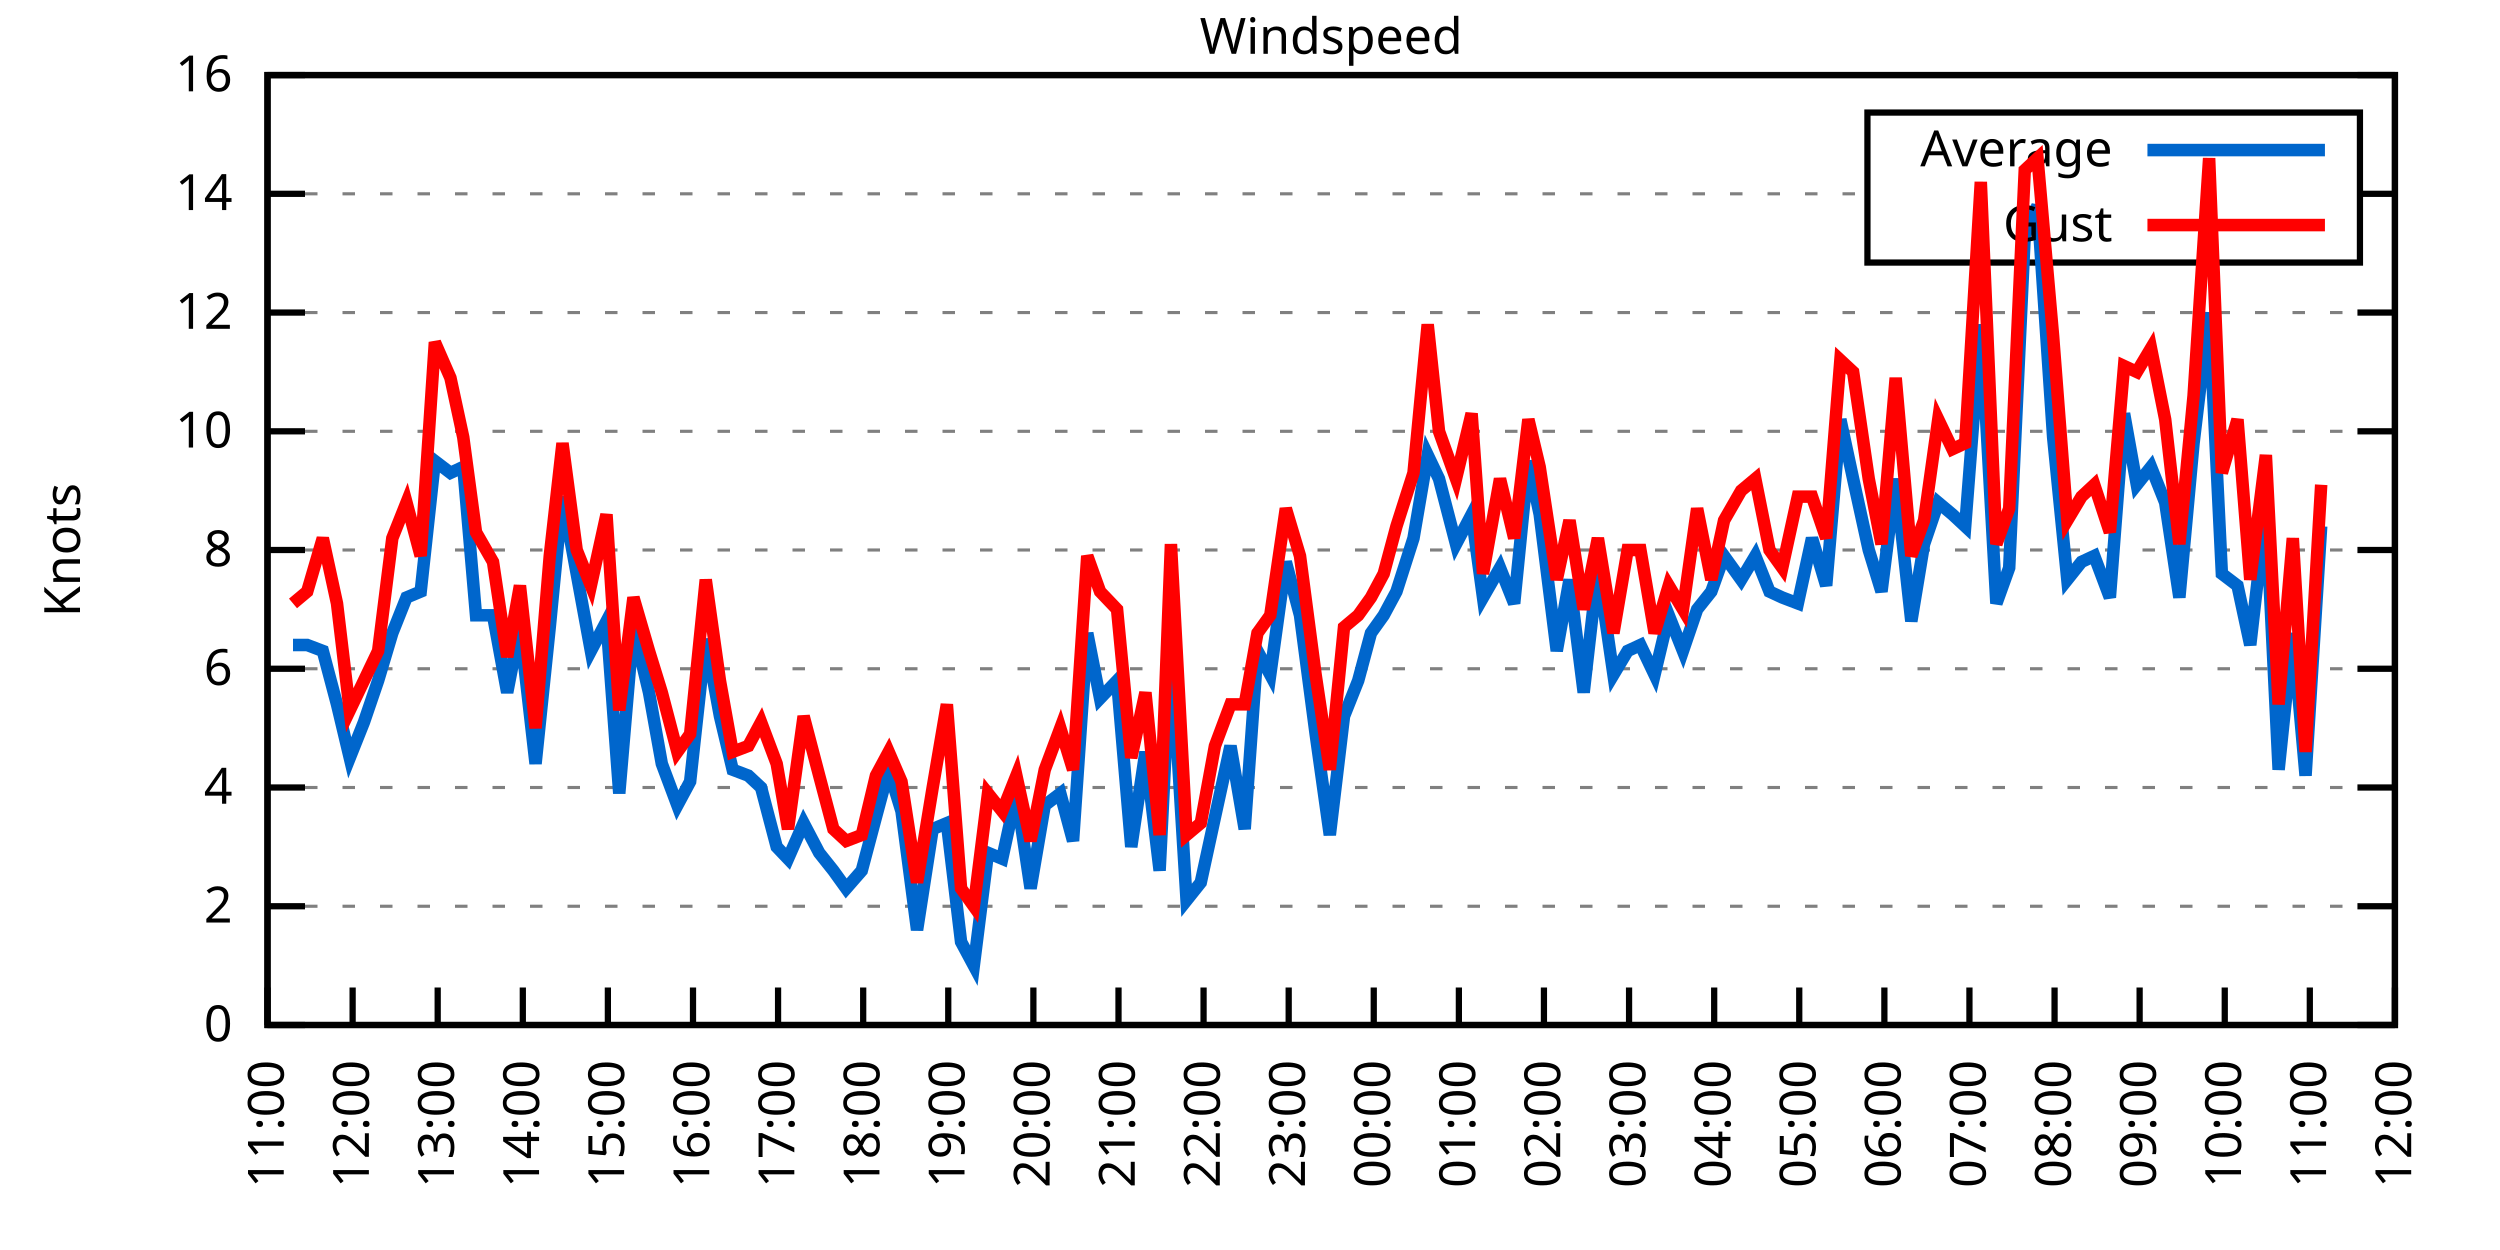
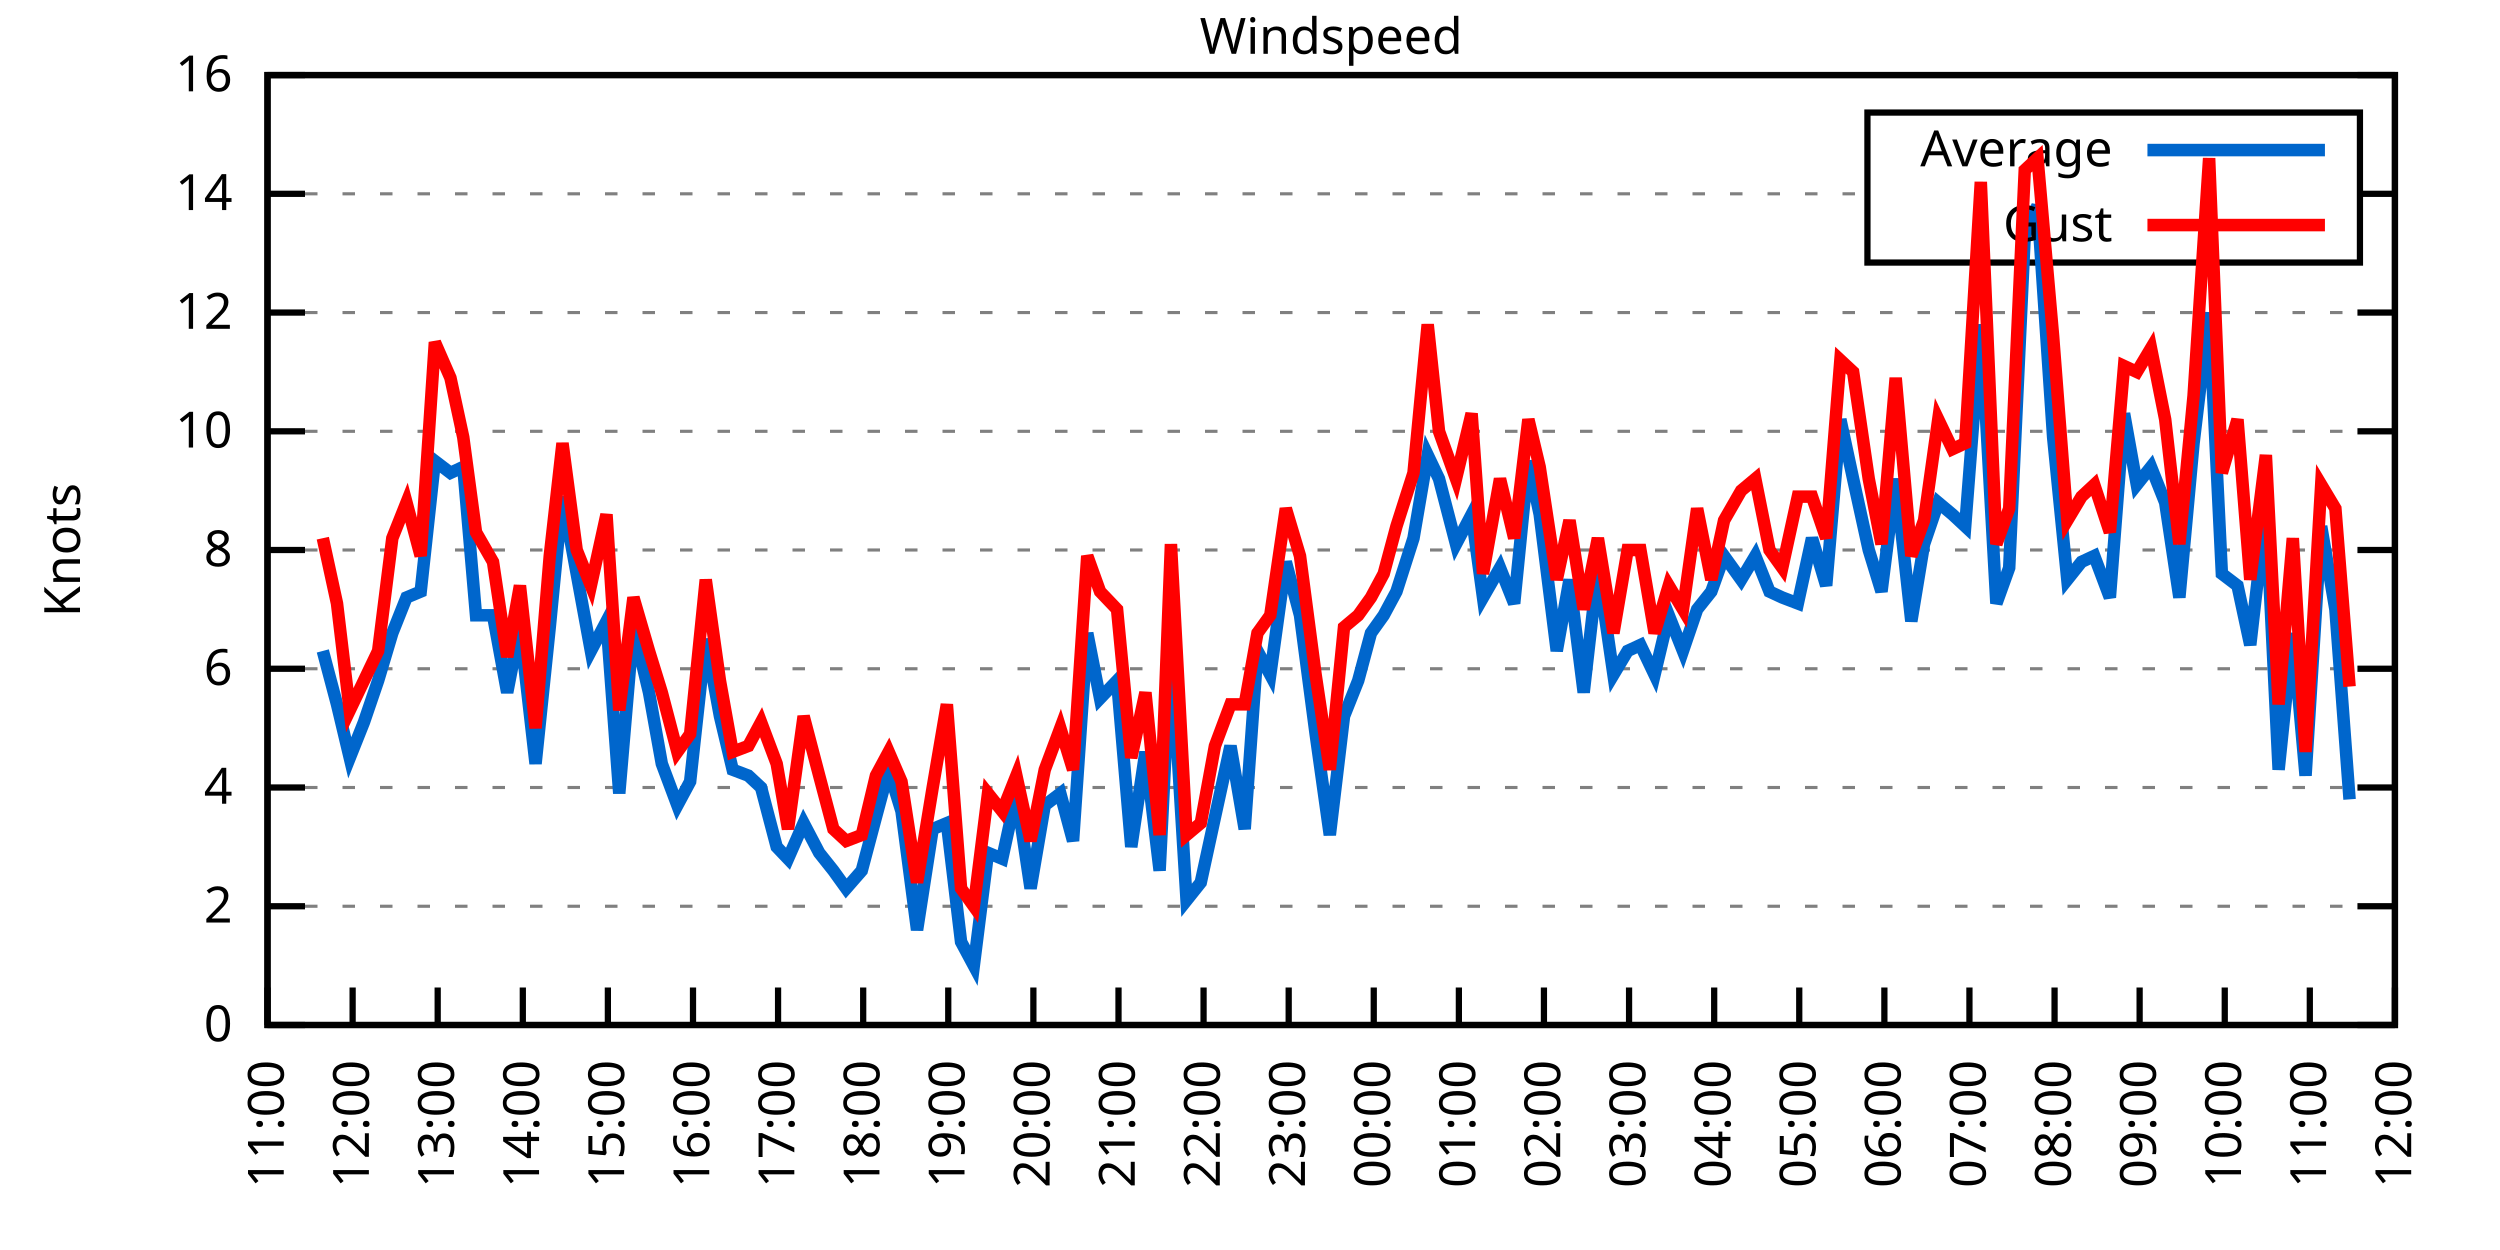
<svg xmlns="http://www.w3.org/2000/svg" xmlns:xlink="http://www.w3.org/1999/xlink" width="400" height="200" viewBox="0 0 400 200">
  <g id="gnuplot_canvas">
    <rect x="0" y="0" width="400" height="200" fill="none" />
    <defs>
      <circle id="gpDot" r="0.5" stroke-width="0.5" stroke="currentColor" />
      <path id="gpPt0" stroke-width="0.333" stroke="currentColor" d="M-1,0 h2 M0,-1 v2" />
      <path id="gpPt1" stroke-width="0.333" stroke="currentColor" d="M-1,-1 L1,1 M1,-1 L-1,1" />
      <path id="gpPt2" stroke-width="0.333" stroke="currentColor" d="M-1,0 L1,0 M0,-1 L0,1 M-1,-1 L1,1 M-1,1 L1,-1" />
      <rect id="gpPt3" stroke-width="0.333" stroke="currentColor" x="-1" y="-1" width="2" height="2" />
      <rect id="gpPt4" stroke-width="0.333" stroke="currentColor" fill="currentColor" x="-1" y="-1" width="2" height="2" />
      <circle id="gpPt5" stroke-width="0.333" stroke="currentColor" cx="0" cy="0" r="1" />
      <use xlink:href="#gpPt5" id="gpPt6" fill="currentColor" stroke="none" />
      <path id="gpPt7" stroke-width="0.333" stroke="currentColor" d="M0,-1.33 L-1.33,0.67 L1.33,0.67 z" />
      <use xlink:href="#gpPt7" id="gpPt8" fill="currentColor" stroke="none" />
      <use xlink:href="#gpPt7" id="gpPt9" stroke="currentColor" transform="rotate(180)" />
      <use xlink:href="#gpPt9" id="gpPt10" fill="currentColor" stroke="none" />
      <use xlink:href="#gpPt3" id="gpPt11" stroke="currentColor" transform="rotate(45)" />
      <use xlink:href="#gpPt11" id="gpPt12" fill="currentColor" stroke="none" />
      <path id="gpPt13" stroke-width="0.333" stroke="currentColor" d="M0,1.330 L1.265,0.411 L0.782,-1.067 L-0.782,-1.076 L-1.265,0.411 z" />
      <use xlink:href="#gpPt13" id="gpPt14" fill="currentColor" stroke="none" />
      <filter id="textbox" filterUnits="objectBoundingBox" x="0" y="0" height="1" width="1">
        <feFlood flood-color="white" flood-opacity="1" result="bgnd" />
        <feComposite in="SourceGraphic" in2="bgnd" operator="atop" />
      </filter>
      <filter id="greybox" filterUnits="objectBoundingBox" x="0" y="0" height="1" width="1">
        <feFlood flood-color="lightgrey" flood-opacity="1" result="grey" />
        <feComposite in="SourceGraphic" in2="grey" operator="atop" />
      </filter>
    </defs>
    <g fill="none" color="white" stroke="currentColor" stroke-width="1.00" stroke-linecap="butt" stroke-linejoin="miter">
</g>
    <g fill="none" color="black" stroke="currentColor" stroke-width="1.00" stroke-linecap="butt" stroke-linejoin="miter">
      <g stroke="none" shape-rendering="crispEdges">
        <polygon fill="rgb(255, 255, 255)" points="42.80,164.00 383.18,164.00 383.18,12.02 42.80,12.02 " />
      </g>
    </g>
    <g fill="none" color="black" stroke="currentColor" stroke-width="1.00" stroke-linecap="butt" stroke-linejoin="miter">
</g>
    <g fill="none" color="black" stroke="black" stroke-width="0.50" stroke-linecap="butt" stroke-linejoin="miter">
</g>
    <g fill="none" color="gray" stroke="currentColor" stroke-width="0.50" stroke-linecap="butt" stroke-linejoin="miter">
      <path stroke="gray" stroke-dasharray="2,4" class="gridline" d="M42.80,164.00 L383.19,164.00  " />
    </g>
    <g fill="none" color="gray" stroke="gray" stroke-width="1.00" stroke-linecap="butt" stroke-linejoin="miter">
</g>
    <g fill="none" color="black" stroke="currentColor" stroke-width="1.00" stroke-linecap="butt" stroke-linejoin="miter">
      <path stroke="black" d="M42.80,164.00 L48.80,164.00 M383.19,164.00 L377.19,164.00  " />
      <g transform="translate(37.20,166.60)" stroke="none" fill="black" font-family="Sans" font-size="8.00" text-anchor="end">
        <text>
          <tspan font-family="Sans"> 0</tspan>
        </text>
      </g>
    </g>
    <g fill="none" color="black" stroke="currentColor" stroke-width="1.00" stroke-linecap="butt" stroke-linejoin="miter">
</g>
    <g fill="none" color="black" stroke="black" stroke-width="0.50" stroke-linecap="butt" stroke-linejoin="miter">
</g>
    <g fill="none" color="gray" stroke="currentColor" stroke-width="0.50" stroke-linecap="butt" stroke-linejoin="miter">
      <path stroke="gray" stroke-dasharray="2,4" class="gridline" d="M42.80,145.00 L383.19,145.00  " />
    </g>
    <g fill="none" color="gray" stroke="gray" stroke-width="1.00" stroke-linecap="butt" stroke-linejoin="miter">
</g>
    <g fill="none" color="black" stroke="currentColor" stroke-width="1.00" stroke-linecap="butt" stroke-linejoin="miter">
      <path stroke="black" d="M42.80,145.00 L48.80,145.00 M383.19,145.00 L377.19,145.00  " />
      <g transform="translate(37.20,147.60)" stroke="none" fill="black" font-family="Sans" font-size="8.00" text-anchor="end">
        <text>
          <tspan font-family="Sans"> 2</tspan>
        </text>
      </g>
    </g>
    <g fill="none" color="black" stroke="currentColor" stroke-width="1.00" stroke-linecap="butt" stroke-linejoin="miter">
</g>
    <g fill="none" color="black" stroke="black" stroke-width="0.50" stroke-linecap="butt" stroke-linejoin="miter">
</g>
    <g fill="none" color="gray" stroke="currentColor" stroke-width="0.50" stroke-linecap="butt" stroke-linejoin="miter">
      <path stroke="gray" stroke-dasharray="2,4" class="gridline" d="M42.80,126.00 L383.19,126.00  " />
    </g>
    <g fill="none" color="gray" stroke="gray" stroke-width="1.00" stroke-linecap="butt" stroke-linejoin="miter">
</g>
    <g fill="none" color="black" stroke="currentColor" stroke-width="1.00" stroke-linecap="butt" stroke-linejoin="miter">
      <path stroke="black" d="M42.80,126.00 L48.80,126.00 M383.19,126.00 L377.19,126.00  " />
      <g transform="translate(37.20,128.60)" stroke="none" fill="black" font-family="Sans" font-size="8.00" text-anchor="end">
        <text>
          <tspan font-family="Sans"> 4</tspan>
        </text>
      </g>
    </g>
    <g fill="none" color="black" stroke="currentColor" stroke-width="1.00" stroke-linecap="butt" stroke-linejoin="miter">
</g>
    <g fill="none" color="black" stroke="black" stroke-width="0.50" stroke-linecap="butt" stroke-linejoin="miter">
</g>
    <g fill="none" color="gray" stroke="currentColor" stroke-width="0.50" stroke-linecap="butt" stroke-linejoin="miter">
      <path stroke="gray" stroke-dasharray="2,4" class="gridline" d="M42.80,107.00 L383.19,107.00  " />
    </g>
    <g fill="none" color="gray" stroke="gray" stroke-width="1.00" stroke-linecap="butt" stroke-linejoin="miter">
</g>
    <g fill="none" color="black" stroke="currentColor" stroke-width="1.00" stroke-linecap="butt" stroke-linejoin="miter">
      <path stroke="black" d="M42.80,107.00 L48.80,107.00 M383.19,107.00 L377.19,107.00  " />
      <g transform="translate(37.20,109.60)" stroke="none" fill="black" font-family="Sans" font-size="8.00" text-anchor="end">
        <text>
          <tspan font-family="Sans"> 6</tspan>
        </text>
      </g>
    </g>
    <g fill="none" color="black" stroke="currentColor" stroke-width="1.00" stroke-linecap="butt" stroke-linejoin="miter">
</g>
    <g fill="none" color="black" stroke="black" stroke-width="0.50" stroke-linecap="butt" stroke-linejoin="miter">
</g>
    <g fill="none" color="gray" stroke="currentColor" stroke-width="0.50" stroke-linecap="butt" stroke-linejoin="miter">
      <path stroke="gray" stroke-dasharray="2,4" class="gridline" d="M42.80,88.00 L383.19,88.00  " />
    </g>
    <g fill="none" color="gray" stroke="gray" stroke-width="1.00" stroke-linecap="butt" stroke-linejoin="miter">
</g>
    <g fill="none" color="black" stroke="currentColor" stroke-width="1.00" stroke-linecap="butt" stroke-linejoin="miter">
      <path stroke="black" d="M42.80,88.00 L48.80,88.00 M383.19,88.00 L377.19,88.00  " />
      <g transform="translate(37.20,90.60)" stroke="none" fill="black" font-family="Sans" font-size="8.00" text-anchor="end">
        <text>
          <tspan font-family="Sans"> 8</tspan>
        </text>
      </g>
    </g>
    <g fill="none" color="black" stroke="currentColor" stroke-width="1.00" stroke-linecap="butt" stroke-linejoin="miter">
</g>
    <g fill="none" color="black" stroke="black" stroke-width="0.50" stroke-linecap="butt" stroke-linejoin="miter">
</g>
    <g fill="none" color="gray" stroke="currentColor" stroke-width="0.50" stroke-linecap="butt" stroke-linejoin="miter">
      <path stroke="gray" stroke-dasharray="2,4" class="gridline" d="M42.80,69.01 L383.19,69.01  " />
    </g>
    <g fill="none" color="gray" stroke="gray" stroke-width="1.00" stroke-linecap="butt" stroke-linejoin="miter">
</g>
    <g fill="none" color="black" stroke="currentColor" stroke-width="1.00" stroke-linecap="butt" stroke-linejoin="miter">
      <path stroke="black" d="M42.80,69.01 L48.80,69.01 M383.19,69.01 L377.19,69.01  " />
      <g transform="translate(37.20,71.61)" stroke="none" fill="black" font-family="Sans" font-size="8.00" text-anchor="end">
        <text>
          <tspan font-family="Sans"> 10</tspan>
        </text>
      </g>
    </g>
    <g fill="none" color="black" stroke="currentColor" stroke-width="1.00" stroke-linecap="butt" stroke-linejoin="miter">
</g>
    <g fill="none" color="black" stroke="black" stroke-width="0.50" stroke-linecap="butt" stroke-linejoin="miter">
</g>
    <g fill="none" color="gray" stroke="currentColor" stroke-width="0.50" stroke-linecap="butt" stroke-linejoin="miter">
      <path stroke="gray" stroke-dasharray="2,4" class="gridline" d="M42.80,50.01 L383.19,50.01  " />
    </g>
    <g fill="none" color="gray" stroke="gray" stroke-width="1.00" stroke-linecap="butt" stroke-linejoin="miter">
</g>
    <g fill="none" color="black" stroke="currentColor" stroke-width="1.00" stroke-linecap="butt" stroke-linejoin="miter">
      <path stroke="black" d="M42.80,50.01 L48.80,50.01 M383.19,50.01 L377.19,50.01  " />
      <g transform="translate(37.20,52.61)" stroke="none" fill="black" font-family="Sans" font-size="8.00" text-anchor="end">
        <text>
          <tspan font-family="Sans"> 12</tspan>
        </text>
      </g>
    </g>
    <g fill="none" color="black" stroke="currentColor" stroke-width="1.00" stroke-linecap="butt" stroke-linejoin="miter">
</g>
    <g fill="none" color="black" stroke="black" stroke-width="0.50" stroke-linecap="butt" stroke-linejoin="miter">
</g>
    <g fill="none" color="gray" stroke="currentColor" stroke-width="0.50" stroke-linecap="butt" stroke-linejoin="miter">
      <path stroke="gray" stroke-dasharray="2,4" class="gridline" d="M42.80,31.01 L298.79,31.01 M377.59,31.01 L383.19,31.01  " />
    </g>
    <g fill="none" color="gray" stroke="gray" stroke-width="1.00" stroke-linecap="butt" stroke-linejoin="miter">
</g>
    <g fill="none" color="black" stroke="currentColor" stroke-width="1.00" stroke-linecap="butt" stroke-linejoin="miter">
      <path stroke="black" d="M42.80,31.01 L48.80,31.01 M383.19,31.01 L377.19,31.01  " />
      <g transform="translate(37.20,33.61)" stroke="none" fill="black" font-family="Sans" font-size="8.00" text-anchor="end">
        <text>
          <tspan font-family="Sans"> 14</tspan>
        </text>
      </g>
    </g>
    <g fill="none" color="black" stroke="currentColor" stroke-width="1.00" stroke-linecap="butt" stroke-linejoin="miter">
</g>
    <g fill="none" color="black" stroke="black" stroke-width="0.50" stroke-linecap="butt" stroke-linejoin="miter">
</g>
    <g fill="none" color="gray" stroke="currentColor" stroke-width="0.50" stroke-linecap="butt" stroke-linejoin="miter">
      <path stroke="gray" stroke-dasharray="2,4" class="gridline" d="M42.80,12.01 L383.19,12.01  " />
    </g>
    <g fill="none" color="gray" stroke="gray" stroke-width="1.00" stroke-linecap="butt" stroke-linejoin="miter">
</g>
    <g fill="none" color="black" stroke="currentColor" stroke-width="1.00" stroke-linecap="butt" stroke-linejoin="miter">
      <path stroke="black" d="M42.80,12.01 L48.80,12.01 M383.19,12.01 L377.19,12.01  " />
      <g transform="translate(37.20,14.61)" stroke="none" fill="black" font-family="Sans" font-size="8.00" text-anchor="end">
        <text>
          <tspan font-family="Sans"> 16</tspan>
        </text>
      </g>
    </g>
    <g fill="none" color="black" stroke="currentColor" stroke-width="1.00" stroke-linecap="butt" stroke-linejoin="miter">
      <path stroke="black" d="M42.80,164.00 L42.80,158.00  " />
      <g transform="translate(45.40,169.60) rotate(270.00)" stroke="none" fill="black" font-family="Sans" font-size="8.00" text-anchor="end">
        <text>
          <tspan font-family="Sans">11:00</tspan>
        </text>
      </g>
    </g>
    <g fill="none" color="black" stroke="currentColor" stroke-width="1.00" stroke-linecap="butt" stroke-linejoin="miter">
      <path stroke="black" d="M56.42,164.00 L56.42,158.00  " />
      <g transform="translate(59.02,169.60) rotate(270.00)" stroke="none" fill="black" font-family="Sans" font-size="8.00" text-anchor="end">
        <text>
          <tspan font-family="Sans">12:00</tspan>
        </text>
      </g>
    </g>
    <g fill="none" color="black" stroke="currentColor" stroke-width="1.00" stroke-linecap="butt" stroke-linejoin="miter">
      <path stroke="black" d="M70.03,164.00 L70.03,158.00  " />
      <g transform="translate(72.63,169.60) rotate(270.00)" stroke="none" fill="black" font-family="Sans" font-size="8.00" text-anchor="end">
        <text>
          <tspan font-family="Sans">13:00</tspan>
        </text>
      </g>
    </g>
    <g fill="none" color="black" stroke="currentColor" stroke-width="1.00" stroke-linecap="butt" stroke-linejoin="miter">
      <path stroke="black" d="M83.65,164.00 L83.65,158.00  " />
      <g transform="translate(86.25,169.60) rotate(270.00)" stroke="none" fill="black" font-family="Sans" font-size="8.00" text-anchor="end">
        <text>
          <tspan font-family="Sans">14:00</tspan>
        </text>
      </g>
    </g>
    <g fill="none" color="black" stroke="currentColor" stroke-width="1.00" stroke-linecap="butt" stroke-linejoin="miter">
      <path stroke="black" d="M97.26,164.00 L97.26,158.00  " />
      <g transform="translate(99.86,169.60) rotate(270.00)" stroke="none" fill="black" font-family="Sans" font-size="8.00" text-anchor="end">
        <text>
          <tspan font-family="Sans">15:00</tspan>
        </text>
      </g>
    </g>
    <g fill="none" color="black" stroke="currentColor" stroke-width="1.00" stroke-linecap="butt" stroke-linejoin="miter">
      <path stroke="black" d="M110.88,164.00 L110.88,158.00  " />
      <g transform="translate(113.48,169.60) rotate(270.00)" stroke="none" fill="black" font-family="Sans" font-size="8.00" text-anchor="end">
        <text>
          <tspan font-family="Sans">16:00</tspan>
        </text>
      </g>
    </g>
    <g fill="none" color="black" stroke="currentColor" stroke-width="1.00" stroke-linecap="butt" stroke-linejoin="miter">
      <path stroke="black" d="M124.49,164.00 L124.49,158.00  " />
      <g transform="translate(127.09,169.60) rotate(270.00)" stroke="none" fill="black" font-family="Sans" font-size="8.00" text-anchor="end">
        <text>
          <tspan font-family="Sans">17:00</tspan>
        </text>
      </g>
    </g>
    <g fill="none" color="black" stroke="currentColor" stroke-width="1.00" stroke-linecap="butt" stroke-linejoin="miter">
      <path stroke="black" d="M138.11,164.00 L138.11,158.00  " />
      <g transform="translate(140.71,169.60) rotate(270.00)" stroke="none" fill="black" font-family="Sans" font-size="8.00" text-anchor="end">
        <text>
          <tspan font-family="Sans">18:00</tspan>
        </text>
      </g>
    </g>
    <g fill="none" color="black" stroke="currentColor" stroke-width="1.00" stroke-linecap="butt" stroke-linejoin="miter">
      <path stroke="black" d="M151.72,164.00 L151.72,158.00  " />
      <g transform="translate(154.32,169.60) rotate(270.00)" stroke="none" fill="black" font-family="Sans" font-size="8.00" text-anchor="end">
        <text>
          <tspan font-family="Sans">19:00</tspan>
        </text>
      </g>
    </g>
    <g fill="none" color="black" stroke="currentColor" stroke-width="1.00" stroke-linecap="butt" stroke-linejoin="miter">
      <path stroke="black" d="M165.34,164.00 L165.34,158.00  " />
      <g transform="translate(167.94,169.60) rotate(270.00)" stroke="none" fill="black" font-family="Sans" font-size="8.00" text-anchor="end">
        <text>
          <tspan font-family="Sans">20:00</tspan>
        </text>
      </g>
    </g>
    <g fill="none" color="black" stroke="currentColor" stroke-width="1.00" stroke-linecap="butt" stroke-linejoin="miter">
      <path stroke="black" d="M178.96,164.00 L178.96,158.00  " />
      <g transform="translate(181.56,169.60) rotate(270.00)" stroke="none" fill="black" font-family="Sans" font-size="8.00" text-anchor="end">
        <text>
          <tspan font-family="Sans">21:00</tspan>
        </text>
      </g>
    </g>
    <g fill="none" color="black" stroke="currentColor" stroke-width="1.00" stroke-linecap="butt" stroke-linejoin="miter">
      <path stroke="black" d="M192.57,164.00 L192.57,158.00  " />
      <g transform="translate(195.17,169.60) rotate(270.00)" stroke="none" fill="black" font-family="Sans" font-size="8.00" text-anchor="end">
        <text>
          <tspan font-family="Sans">22:00</tspan>
        </text>
      </g>
    </g>
    <g fill="none" color="black" stroke="currentColor" stroke-width="1.00" stroke-linecap="butt" stroke-linejoin="miter">
      <path stroke="black" d="M206.19,164.00 L206.19,158.00  " />
      <g transform="translate(208.79,169.60) rotate(270.00)" stroke="none" fill="black" font-family="Sans" font-size="8.00" text-anchor="end">
        <text>
          <tspan font-family="Sans">23:00</tspan>
        </text>
      </g>
    </g>
    <g fill="none" color="black" stroke="currentColor" stroke-width="1.00" stroke-linecap="butt" stroke-linejoin="miter">
      <path stroke="black" d="M219.80,164.00 L219.80,158.00  " />
      <g transform="translate(222.40,169.60) rotate(270.00)" stroke="none" fill="black" font-family="Sans" font-size="8.00" text-anchor="end">
        <text>
          <tspan font-family="Sans">00:00</tspan>
        </text>
      </g>
    </g>
    <g fill="none" color="black" stroke="currentColor" stroke-width="1.00" stroke-linecap="butt" stroke-linejoin="miter">
      <path stroke="black" d="M233.42,164.00 L233.42,158.00  " />
      <g transform="translate(236.02,169.60) rotate(270.00)" stroke="none" fill="black" font-family="Sans" font-size="8.00" text-anchor="end">
        <text>
          <tspan font-family="Sans">01:00</tspan>
        </text>
      </g>
    </g>
    <g fill="none" color="black" stroke="currentColor" stroke-width="1.00" stroke-linecap="butt" stroke-linejoin="miter">
      <path stroke="black" d="M247.03,164.00 L247.03,158.00  " />
      <g transform="translate(249.63,169.60) rotate(270.00)" stroke="none" fill="black" font-family="Sans" font-size="8.00" text-anchor="end">
        <text>
          <tspan font-family="Sans">02:00</tspan>
        </text>
      </g>
    </g>
    <g fill="none" color="black" stroke="currentColor" stroke-width="1.00" stroke-linecap="butt" stroke-linejoin="miter">
      <path stroke="black" d="M260.65,164.00 L260.65,158.00  " />
      <g transform="translate(263.25,169.60) rotate(270.00)" stroke="none" fill="black" font-family="Sans" font-size="8.00" text-anchor="end">
        <text>
          <tspan font-family="Sans">03:00</tspan>
        </text>
      </g>
    </g>
    <g fill="none" color="black" stroke="currentColor" stroke-width="1.00" stroke-linecap="butt" stroke-linejoin="miter">
      <path stroke="black" d="M274.27,164.00 L274.27,158.00  " />
      <g transform="translate(276.87,169.60) rotate(270.00)" stroke="none" fill="black" font-family="Sans" font-size="8.00" text-anchor="end">
        <text>
          <tspan font-family="Sans">04:00</tspan>
        </text>
      </g>
    </g>
    <g fill="none" color="black" stroke="currentColor" stroke-width="1.00" stroke-linecap="butt" stroke-linejoin="miter">
      <path stroke="black" d="M287.88,164.00 L287.88,158.00  " />
      <g transform="translate(290.48,169.60) rotate(270.00)" stroke="none" fill="black" font-family="Sans" font-size="8.00" text-anchor="end">
        <text>
          <tspan font-family="Sans">05:00</tspan>
        </text>
      </g>
    </g>
    <g fill="none" color="black" stroke="currentColor" stroke-width="1.00" stroke-linecap="butt" stroke-linejoin="miter">
      <path stroke="black" d="M301.50,164.00 L301.50,158.00  " />
      <g transform="translate(304.10,169.60) rotate(270.00)" stroke="none" fill="black" font-family="Sans" font-size="8.00" text-anchor="end">
        <text>
          <tspan font-family="Sans">06:00</tspan>
        </text>
      </g>
    </g>
    <g fill="none" color="black" stroke="currentColor" stroke-width="1.00" stroke-linecap="butt" stroke-linejoin="miter">
      <path stroke="black" d="M315.11,164.00 L315.11,158.00  " />
      <g transform="translate(317.71,169.60) rotate(270.00)" stroke="none" fill="black" font-family="Sans" font-size="8.00" text-anchor="end">
        <text>
          <tspan font-family="Sans">07:00</tspan>
        </text>
      </g>
    </g>
    <g fill="none" color="black" stroke="currentColor" stroke-width="1.00" stroke-linecap="butt" stroke-linejoin="miter">
      <path stroke="black" d="M328.73,164.00 L328.73,158.00  " />
      <g transform="translate(331.33,169.60) rotate(270.00)" stroke="none" fill="black" font-family="Sans" font-size="8.00" text-anchor="end">
        <text>
          <tspan font-family="Sans">08:00</tspan>
        </text>
      </g>
    </g>
    <g fill="none" color="black" stroke="currentColor" stroke-width="1.00" stroke-linecap="butt" stroke-linejoin="miter">
      <path stroke="black" d="M342.34,164.00 L342.34,158.00  " />
      <g transform="translate(344.94,169.60) rotate(270.00)" stroke="none" fill="black" font-family="Sans" font-size="8.00" text-anchor="end">
        <text>
          <tspan font-family="Sans">09:00</tspan>
        </text>
      </g>
    </g>
    <g fill="none" color="black" stroke="currentColor" stroke-width="1.00" stroke-linecap="butt" stroke-linejoin="miter">
      <path stroke="black" d="M355.96,164.00 L355.96,158.00  " />
      <g transform="translate(358.56,169.60) rotate(270.00)" stroke="none" fill="black" font-family="Sans" font-size="8.00" text-anchor="end">
        <text>
          <tspan font-family="Sans">10:00</tspan>
        </text>
      </g>
    </g>
    <g fill="none" color="black" stroke="currentColor" stroke-width="1.00" stroke-linecap="butt" stroke-linejoin="miter">
      <path stroke="black" d="M369.57,164.00 L369.57,158.00  " />
      <g transform="translate(372.17,169.60) rotate(270.00)" stroke="none" fill="black" font-family="Sans" font-size="8.00" text-anchor="end">
        <text>
          <tspan font-family="Sans">11:00</tspan>
        </text>
      </g>
    </g>
    <g fill="none" color="black" stroke="currentColor" stroke-width="1.00" stroke-linecap="butt" stroke-linejoin="miter">
      <path stroke="black" d="M383.19,164.00 L383.19,158.00  " />
      <g transform="translate(385.79,169.60) rotate(270.00)" stroke="none" fill="black" font-family="Sans" font-size="8.00" text-anchor="end">
        <text>
          <tspan font-family="Sans">12:00</tspan>
        </text>
      </g>
    </g>
    <g fill="none" color="black" stroke="currentColor" stroke-width="1.00" stroke-linecap="butt" stroke-linejoin="miter">
</g>
    <g fill="none" color="black" stroke="currentColor" stroke-width="1.00" stroke-linecap="butt" stroke-linejoin="miter">
      <path stroke="black" d="M42.80,12.01 L42.80,164.00 L383.19,164.00 L383.19,12.01 L42.80,12.01 Z  " />
    </g>
    <g fill="none" color="black" stroke="currentColor" stroke-width="1.00" stroke-linecap="butt" stroke-linejoin="miter">
</g>
    <g fill="none" color="black" stroke="currentColor" stroke-width="1.00" stroke-linecap="butt" stroke-linejoin="miter">
      <path stroke="black" d="M298.79,42.01 L298.79,18.01 L377.59,18.01 L377.59,42.01 L298.79,42.01 Z  " />
    </g>
    <g id="Windspeed_plot_1">
      <g fill="none" color="white" stroke="black" stroke-width="2.00" stroke-linecap="butt" stroke-linejoin="miter">
</g>
      <g fill="none" color="black" stroke="currentColor" stroke-width="2.00" stroke-linecap="butt" stroke-linejoin="miter">
        <g transform="translate(337.99,26.61)" stroke="none" fill="black" font-family="Sans" font-size="8.00" text-anchor="end">
          <text>
            <tspan font-family="Sans">Average</tspan>
          </text>
        </g>
      </g>
      <g fill="none" color="black" stroke="currentColor" stroke-width="2.00" stroke-linecap="butt" stroke-linejoin="miter">
-         <path stroke="rgb(  0, 102, 204)" d="M343.59,24.01 L371.99,24.01 M46.88,103.20 L49.15,103.20 L51.65,104.15 L53.92,112.70 L55.96,121.25 L58.23,115.55   L60.50,108.90 L62.77,101.30 L65.04,95.60 L67.31,94.65 L69.58,73.76 L72.07,75.66 L74.12,74.71 L76.16,98.45   L78.88,98.45 L81.15,110.80 L83.19,100.35 L85.69,122.20 L87.96,100.35 L90.00,79.46 L92.27,91.80 L94.54,104.15   L97.04,99.40 L99.08,126.95 L101.35,100.35 L103.84,110.80 L105.89,122.20 L108.38,128.85 L110.42,125.05 L112.92,102.25   L115.19,114.60 L117.23,123.15 L119.73,124.10 L121.77,126.00 L124.27,135.50 L126.08,137.40 L128.58,131.70 L131.07,136.45   L133.34,139.30 L135.39,142.15 L137.88,139.30 L140.15,130.75 L142.19,123.15 L144.24,129.80 L146.73,148.80 L149.23,132.65   L151.50,131.70 L153.77,150.70 L155.81,154.50 L158.08,136.45 L160.35,137.40 L162.62,126.95 L164.89,142.15 L167.16,128.85   L169.65,126.95 L171.69,134.55 L173.96,101.30 L176.01,111.75 L178.73,108.90 L181.00,135.50 L183.27,120.30 L185.54,139.30   L187.35,103.20 L189.85,144.05 L192.12,141.20 L194.39,130.75 L196.88,119.35 L199.15,132.65 L201.19,104.15 L203.24,107.95   L205.73,89.90 L208.00,98.45 L210.50,117.45 L212.77,133.60 L215.04,114.60 L217.31,108.90 L219.35,101.30 L221.39,98.45   L223.43,94.65 L226.16,86.11 L228.43,72.81 L230.24,76.61 L232.96,87.06 L235.46,82.31 L237.28,95.60 L240.00,90.85   L242.27,96.55 L244.54,73.76 L246.35,82.31 L249.08,104.15 L251.12,92.75 L253.39,110.80 L255.66,90.85 L258.15,107.95   L260.42,104.15 L262.47,103.20 L264.73,107.95 L267.00,98.45 L269.27,104.15 L271.54,97.50 L273.81,94.65 L275.85,88.95   L278.58,92.75 L280.85,88.95 L283.12,94.65 L285.16,95.60 L287.65,96.55 L289.92,86.11 L292.19,93.70 L294.46,67.11   L296.50,76.61 L299.00,88.00 L301.04,94.65 L303.31,76.61 L305.81,99.40 L307.85,87.06 L310.12,80.41 L312.39,82.31   L314.43,84.21 L316.93,51.91 L319.42,96.55 L321.47,90.85 L323.96,37.66 L326.00,32.91 L328.50,69.96 L330.77,92.75   L333.04,89.90 L335.08,88.95 L337.58,95.60 L339.85,66.16 L341.89,77.56 L344.16,74.71 L346.43,80.41 L348.70,95.60   L350.97,70.91 L353.46,50.01 L355.50,91.80 L358.00,93.70 L360.04,103.20 L362.54,81.36 L364.58,123.15 L366.85,101.30   L368.89,124.10 L371.39,84.21  " />
+         <path stroke="rgb(  0, 102, 204)" d="M343.59,24.01 L371.99,24.01 M51.65,104.15 L53.92,112.70 L55.96,121.25 L58.23,115.55 L60.50,108.90 L62.77,101.30   L65.04,95.60 L67.31,94.65 L69.58,73.76 L72.07,75.66 L74.12,74.71 L76.16,98.45 L78.88,98.45 L81.15,110.80   L83.19,100.35 L85.69,122.20 L87.96,100.35 L90.00,79.46 L92.27,91.80 L94.54,104.15 L97.04,99.40 L99.08,126.95   L101.35,100.35 L103.84,110.80 L105.89,122.20 L108.38,128.85 L110.42,125.05 L112.92,102.25 L115.19,114.60 L117.23,123.15   L119.73,124.10 L121.77,126.00 L124.27,135.50 L126.08,137.40 L128.58,131.70 L131.07,136.45 L133.34,139.30 L135.39,142.15   L137.88,139.30 L140.15,130.75 L142.19,123.15 L144.24,129.80 L146.73,148.80 L149.23,132.65 L151.50,131.70 L153.77,150.70   L155.81,154.50 L158.08,136.45 L160.35,137.40 L162.62,126.95 L164.89,142.15 L167.16,128.85 L169.65,126.95 L171.69,134.55   L173.96,101.30 L176.01,111.75 L178.73,108.90 L181.00,135.50 L183.27,120.30 L185.54,139.30 L187.35,103.20 L189.85,144.05   L192.12,141.20 L194.39,130.75 L196.88,119.35 L199.15,132.65 L201.19,104.15 L203.24,107.95 L205.73,89.90 L208.00,98.45   L210.50,117.45 L212.77,133.60 L215.04,114.60 L217.31,108.90 L219.35,101.30 L221.39,98.45 L223.43,94.65 L226.16,86.11   L228.43,72.81 L230.24,76.61 L232.96,87.06 L235.46,82.31 L237.28,95.60 L240.00,90.85 L242.27,96.55 L244.54,73.76   L246.35,82.31 L249.08,104.15 L251.12,92.75 L253.39,110.80 L255.66,90.85 L258.15,107.95 L260.42,104.15 L262.47,103.20   L264.73,107.95 L267.00,98.45 L269.27,104.15 L271.54,97.50 L273.81,94.65 L275.85,88.95 L278.58,92.75 L280.85,88.95   L283.12,94.65 L285.16,95.60 L287.65,96.55 L289.92,86.11 L292.19,93.70 L294.46,67.11 L296.50,76.61 L299.00,88.00   L301.04,94.65 L303.31,76.61 L305.81,99.40 L307.85,87.06 L310.12,80.41 L312.39,82.31 L314.43,84.21 L316.93,51.91   L319.42,96.55 L321.47,90.85 L323.96,37.66 L326.00,32.91 L328.50,69.96 L330.77,92.75 L333.04,89.90 L335.08,88.95   L337.58,95.60 L339.85,66.16 L341.89,77.56 L344.16,74.71 L346.43,80.41 L348.70,95.60 L350.97,70.91 L353.46,50.01   L355.50,91.80 L358.00,93.70 L360.04,103.20 L362.54,81.36 L364.58,123.15 L366.85,101.30 L368.89,124.10 L371.39,84.21   L373.66,97.50 L375.93,127.90  " />
      </g>
    </g>
    <g id="Windspeed_plot_2">
      <g fill="none" color="black" stroke="currentColor" stroke-width="2.00" stroke-linecap="butt" stroke-linejoin="miter">
        <g transform="translate(337.99,38.61)" stroke="none" fill="black" font-family="Sans" font-size="8.00" text-anchor="end">
          <text>
            <tspan font-family="Sans">Gust</tspan>
          </text>
        </g>
      </g>
      <g fill="none" color="black" stroke="currentColor" stroke-width="2.00" stroke-linecap="butt" stroke-linejoin="miter">
-         <path stroke="rgb(255,   0,   0)" d="M343.59,36.01 L371.99,36.01 M46.88,96.55 L49.15,94.65 L51.65,86.11 L53.92,96.55 L55.96,113.65 L58.23,108.90   L60.50,104.15 L62.77,86.11 L65.04,80.41 L67.31,88.95 L69.58,54.76 L72.07,60.46 L74.12,69.96 L76.16,85.16   L78.88,89.90 L81.15,105.10 L83.19,93.70 L85.69,116.50 L87.96,88.95 L90.00,70.91 L92.27,88.00 L94.54,93.70   L97.04,82.31 L99.08,113.65 L101.35,95.60 L103.84,104.15 L105.89,110.80 L108.38,120.30 L110.42,117.45 L112.92,92.75   L115.19,108.90 L117.23,120.30 L119.73,119.35 L121.77,115.55 L124.27,122.20 L126.08,132.65 L128.58,114.60 L131.07,124.10   L133.34,132.65 L135.39,134.55 L137.88,133.60 L140.15,124.10 L142.19,120.30 L144.24,125.05 L146.73,141.20 L149.23,126.00   L151.50,112.70 L153.77,142.15 L155.81,145.00 L158.08,126.95 L160.35,129.80 L162.62,124.10 L164.89,134.55 L167.16,123.15   L169.65,116.50 L171.69,123.15 L173.96,88.95 L176.01,94.65 L178.73,97.50 L181.00,121.25 L183.27,110.80 L185.54,133.60   L187.35,87.06 L189.85,133.60 L192.12,131.70 L194.39,119.35 L196.88,112.70 L199.15,112.70 L201.19,101.30 L203.24,98.45   L205.73,81.36 L208.00,88.95 L210.50,107.95 L212.77,123.15 L215.04,100.35 L217.31,98.45 L219.35,95.60 L221.39,91.80   L223.43,84.21 L226.16,75.66 L228.43,51.91 L230.24,69.01 L232.96,76.61 L235.46,66.16 L237.28,91.80 L240.00,76.61   L242.27,86.11 L244.54,67.11 L246.35,74.71 L249.08,92.75 L251.12,83.26 L253.39,97.50 L255.66,86.11 L258.15,101.30   L260.42,88.00 L262.47,88.00 L264.73,101.30 L267.00,93.70 L269.27,97.50 L271.54,81.36 L273.81,92.75 L275.85,83.26   L278.58,78.51 L280.85,76.61 L283.12,88.00 L285.16,90.85 L287.65,79.46 L289.92,79.46 L292.19,86.11 L294.46,57.61   L296.50,59.51 L299.00,76.61 L301.04,87.06 L303.31,60.46 L305.81,88.95 L307.85,83.26 L310.12,67.11 L312.39,71.86   L314.43,70.91 L316.93,29.11 L319.42,87.06 L321.47,81.36 L323.96,27.21 L326.00,25.31 L328.50,53.81 L330.77,83.26   L333.04,79.46 L335.08,77.56 L337.58,85.16 L339.85,58.56 L341.89,59.51 L344.16,55.71 L346.43,67.11 L348.70,87.06   L350.97,63.31 L353.46,25.31 L355.50,75.66 L358.00,67.11 L360.04,92.75 L362.54,72.81 L364.58,112.70 L366.85,86.11   L368.89,120.30 L371.39,77.56  " />
+         <path stroke="rgb(255,   0,   0)" d="M343.59,36.01 L371.99,36.01 M51.65,86.11 L53.92,96.55 L55.96,113.65 L58.23,108.90 L60.50,104.15 L62.77,86.11   L65.04,80.41 L67.31,88.95 L69.58,54.76 L72.07,60.46 L74.12,69.96 L76.16,85.16 L78.88,89.90 L81.15,105.10   L83.19,93.70 L85.69,116.50 L87.96,88.95 L90.00,70.91 L92.27,88.00 L94.54,93.70 L97.04,82.31 L99.08,113.65   L101.35,95.60 L103.84,104.15 L105.89,110.80 L108.38,120.30 L110.42,117.45 L112.92,92.75 L115.19,108.90 L117.23,120.30   L119.73,119.35 L121.77,115.55 L124.27,122.20 L126.08,132.65 L128.58,114.60 L131.07,124.10 L133.34,132.65 L135.39,134.55   L137.88,133.60 L140.15,124.10 L142.19,120.30 L144.24,125.05 L146.73,141.20 L149.23,126.00 L151.50,112.70 L153.77,142.15   L155.81,145.00 L158.08,126.95 L160.35,129.80 L162.62,124.10 L164.89,134.55 L167.16,123.15 L169.65,116.50 L171.69,123.15   L173.96,88.95 L176.01,94.65 L178.73,97.50 L181.00,121.25 L183.27,110.80 L185.54,133.60 L187.35,87.06 L189.85,133.60   L192.12,131.70 L194.39,119.35 L196.88,112.70 L199.15,112.70 L201.19,101.30 L203.24,98.45 L205.73,81.36 L208.00,88.95   L210.50,107.95 L212.77,123.15 L215.04,100.35 L217.31,98.45 L219.35,95.60 L221.39,91.80 L223.43,84.21 L226.16,75.66   L228.43,51.91 L230.24,69.01 L232.96,76.61 L235.46,66.16 L237.28,91.80 L240.00,76.61 L242.27,86.11 L244.54,67.11   L246.35,74.71 L249.08,92.75 L251.12,83.26 L253.39,97.50 L255.66,86.11 L258.15,101.30 L260.42,88.00 L262.47,88.00   L264.73,101.30 L267.00,93.70 L269.27,97.50 L271.54,81.36 L273.81,92.75 L275.85,83.26 L278.58,78.51 L280.85,76.61   L283.12,88.00 L285.16,90.85 L287.65,79.46 L289.92,79.46 L292.19,86.11 L294.46,57.61 L296.50,59.51 L299.00,76.61   L301.04,87.06 L303.31,60.46 L305.81,88.95 L307.85,83.26 L310.12,67.11 L312.39,71.86 L314.43,70.91 L316.93,29.11   L319.42,87.06 L321.47,81.36 L323.96,27.21 L326.00,25.31 L328.50,53.81 L330.77,83.26 L333.04,79.46 L335.08,77.56   L337.58,85.16 L339.85,58.56 L341.89,59.51 L344.16,55.71 L346.43,67.11 L348.70,87.06 L350.97,63.31 L353.46,25.31   L355.50,75.66 L358.00,67.11 L360.04,92.75 L362.54,72.81 L364.58,112.70 L366.85,86.11 L368.89,120.30 L371.39,77.56   L373.66,81.36 L375.93,109.85  " />
      </g>
    </g>
    <g fill="none" color="black" stroke="currentColor" stroke-width="2.00" stroke-linecap="butt" stroke-linejoin="miter">
</g>
    <g fill="none" color="black" stroke="black" stroke-width="1.00" stroke-linecap="butt" stroke-linejoin="miter">
</g>
    <g fill="none" color="black" stroke="currentColor" stroke-width="1.00" stroke-linecap="butt" stroke-linejoin="miter">
      <path stroke="black" d="M42.80,12.01 L42.80,164.00 L383.19,164.00 L383.19,12.01 L42.80,12.01 Z  " />
      <g transform="translate(12.80,88.01) rotate(270.00)" stroke="none" fill="black" font-family="Sans" font-size="8.00" text-anchor="middle">
        <text>
          <tspan font-family="Sans">Knots</tspan>
        </text>
      </g>
    </g>
    <g fill="none" color="black" stroke="currentColor" stroke-width="1.00" stroke-linecap="butt" stroke-linejoin="miter">
</g>
    <g fill="none" color="black" stroke="currentColor" stroke-width="1.00" stroke-linecap="butt" stroke-linejoin="miter">
      <g transform="translate(212.99,8.61)" stroke="none" fill="black" font-family="Sans" font-size="8.00" text-anchor="middle">
        <text>
          <tspan font-family="Sans">Windspeed</tspan>
        </text>
      </g>
    </g>
    <g fill="none" color="black" stroke="currentColor" stroke-width="1.00" stroke-linecap="butt" stroke-linejoin="miter">
</g>
  </g>
</svg>
